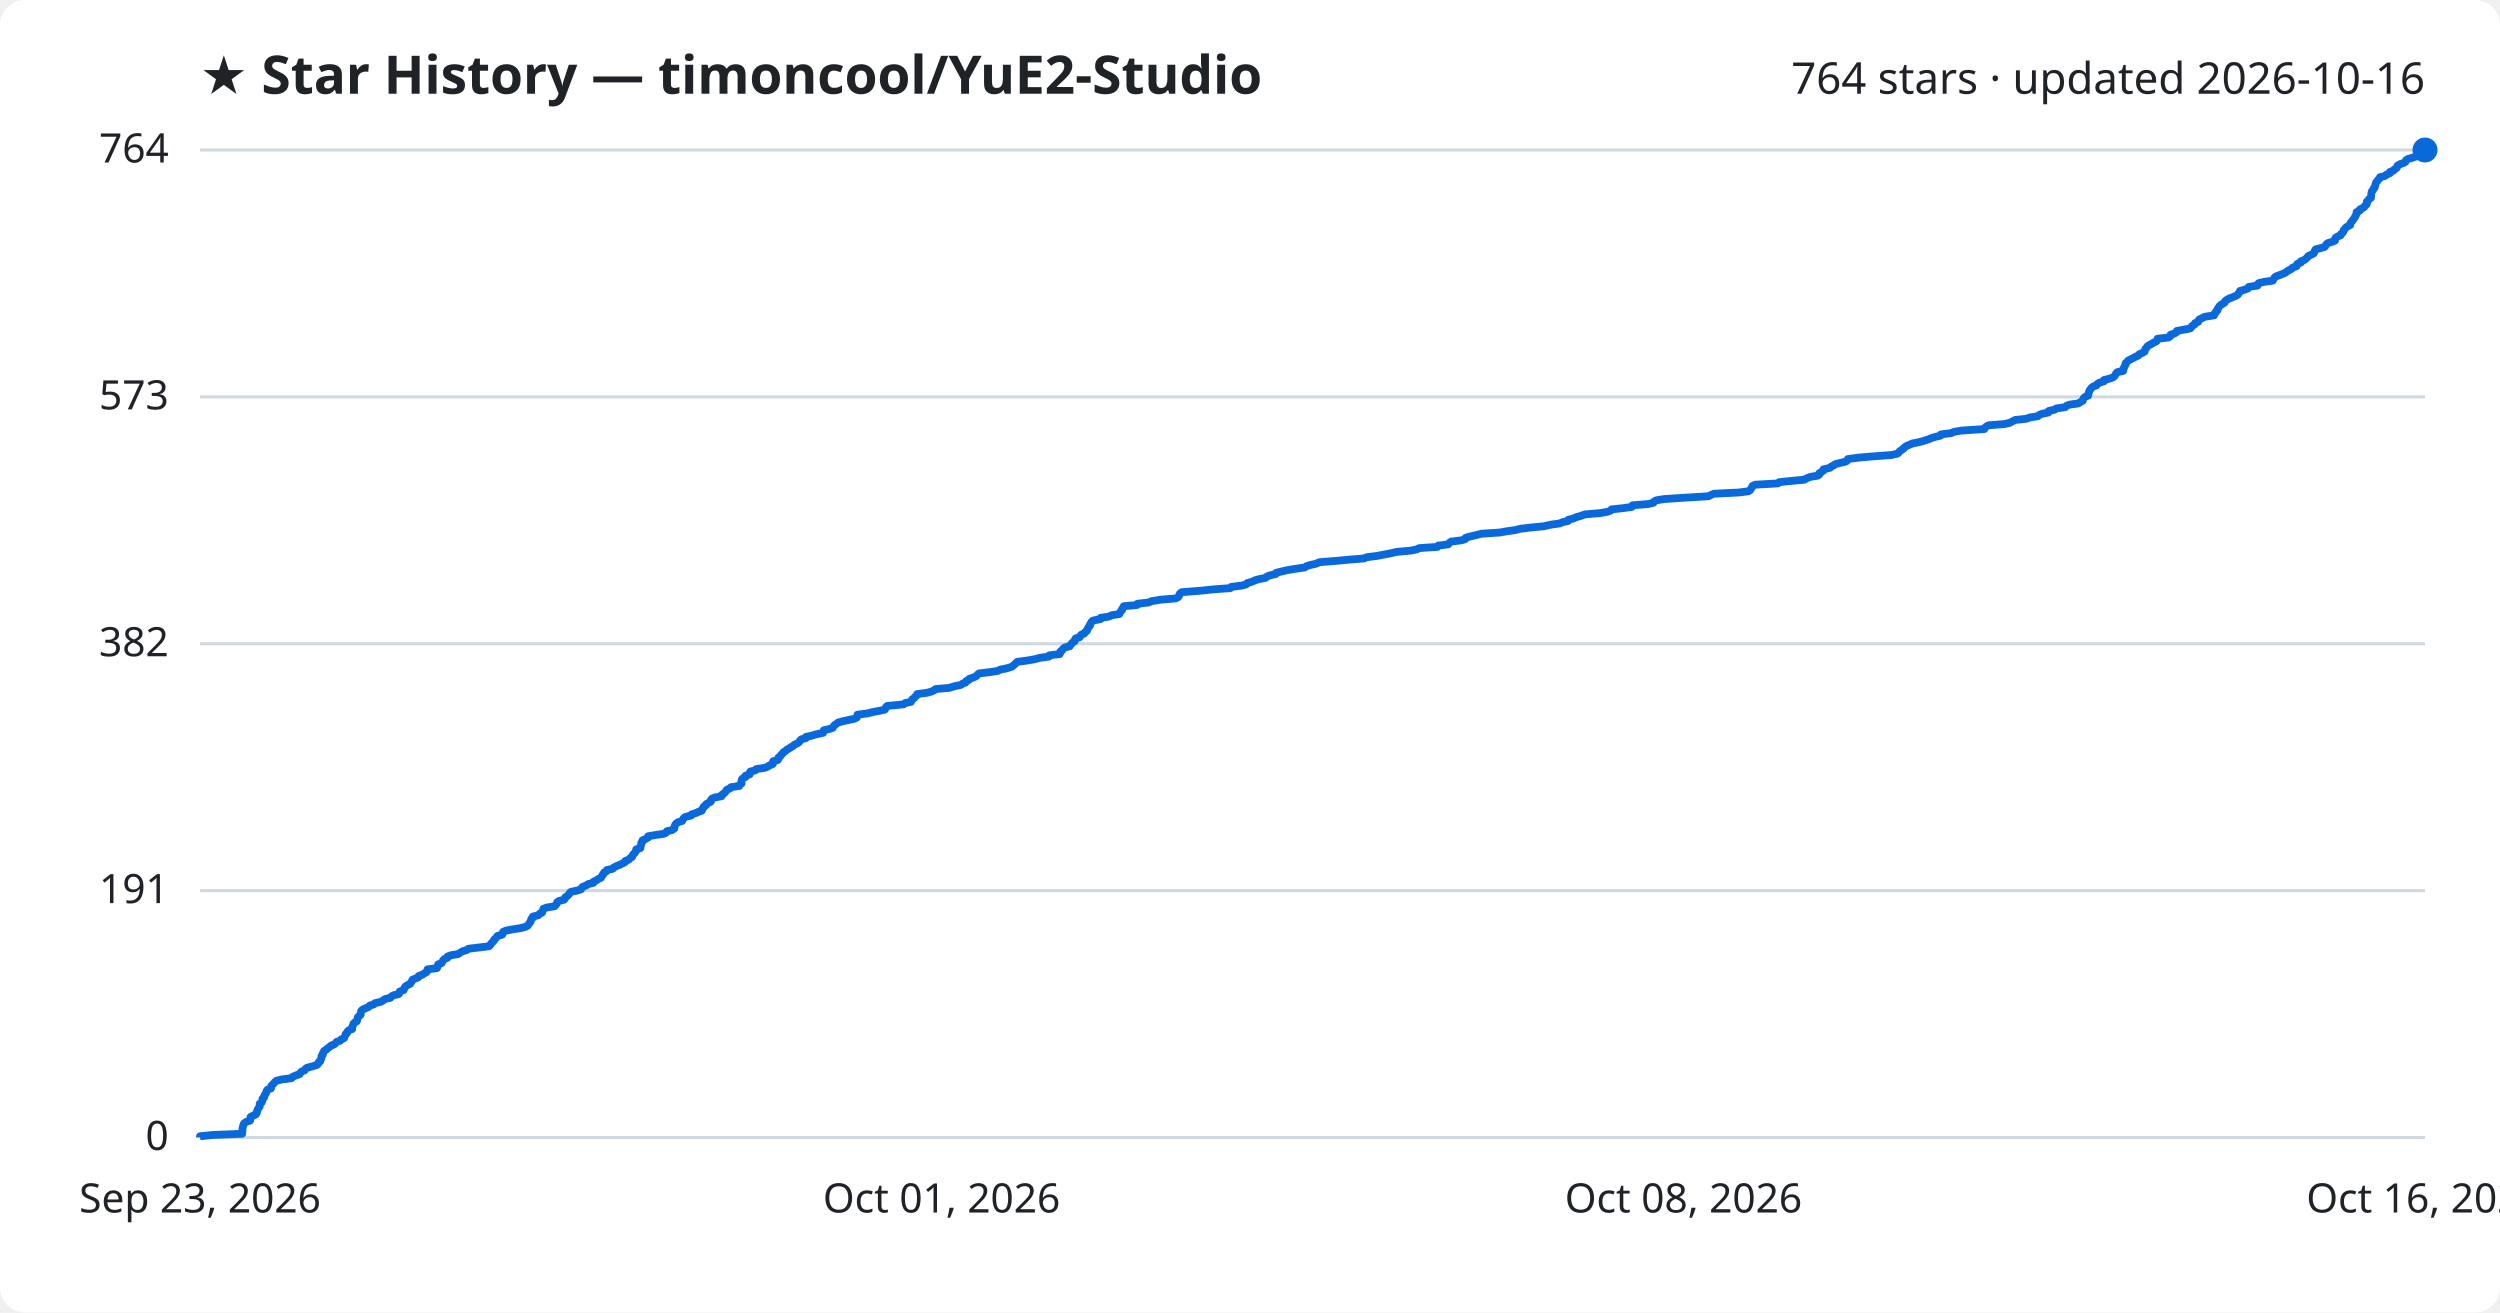
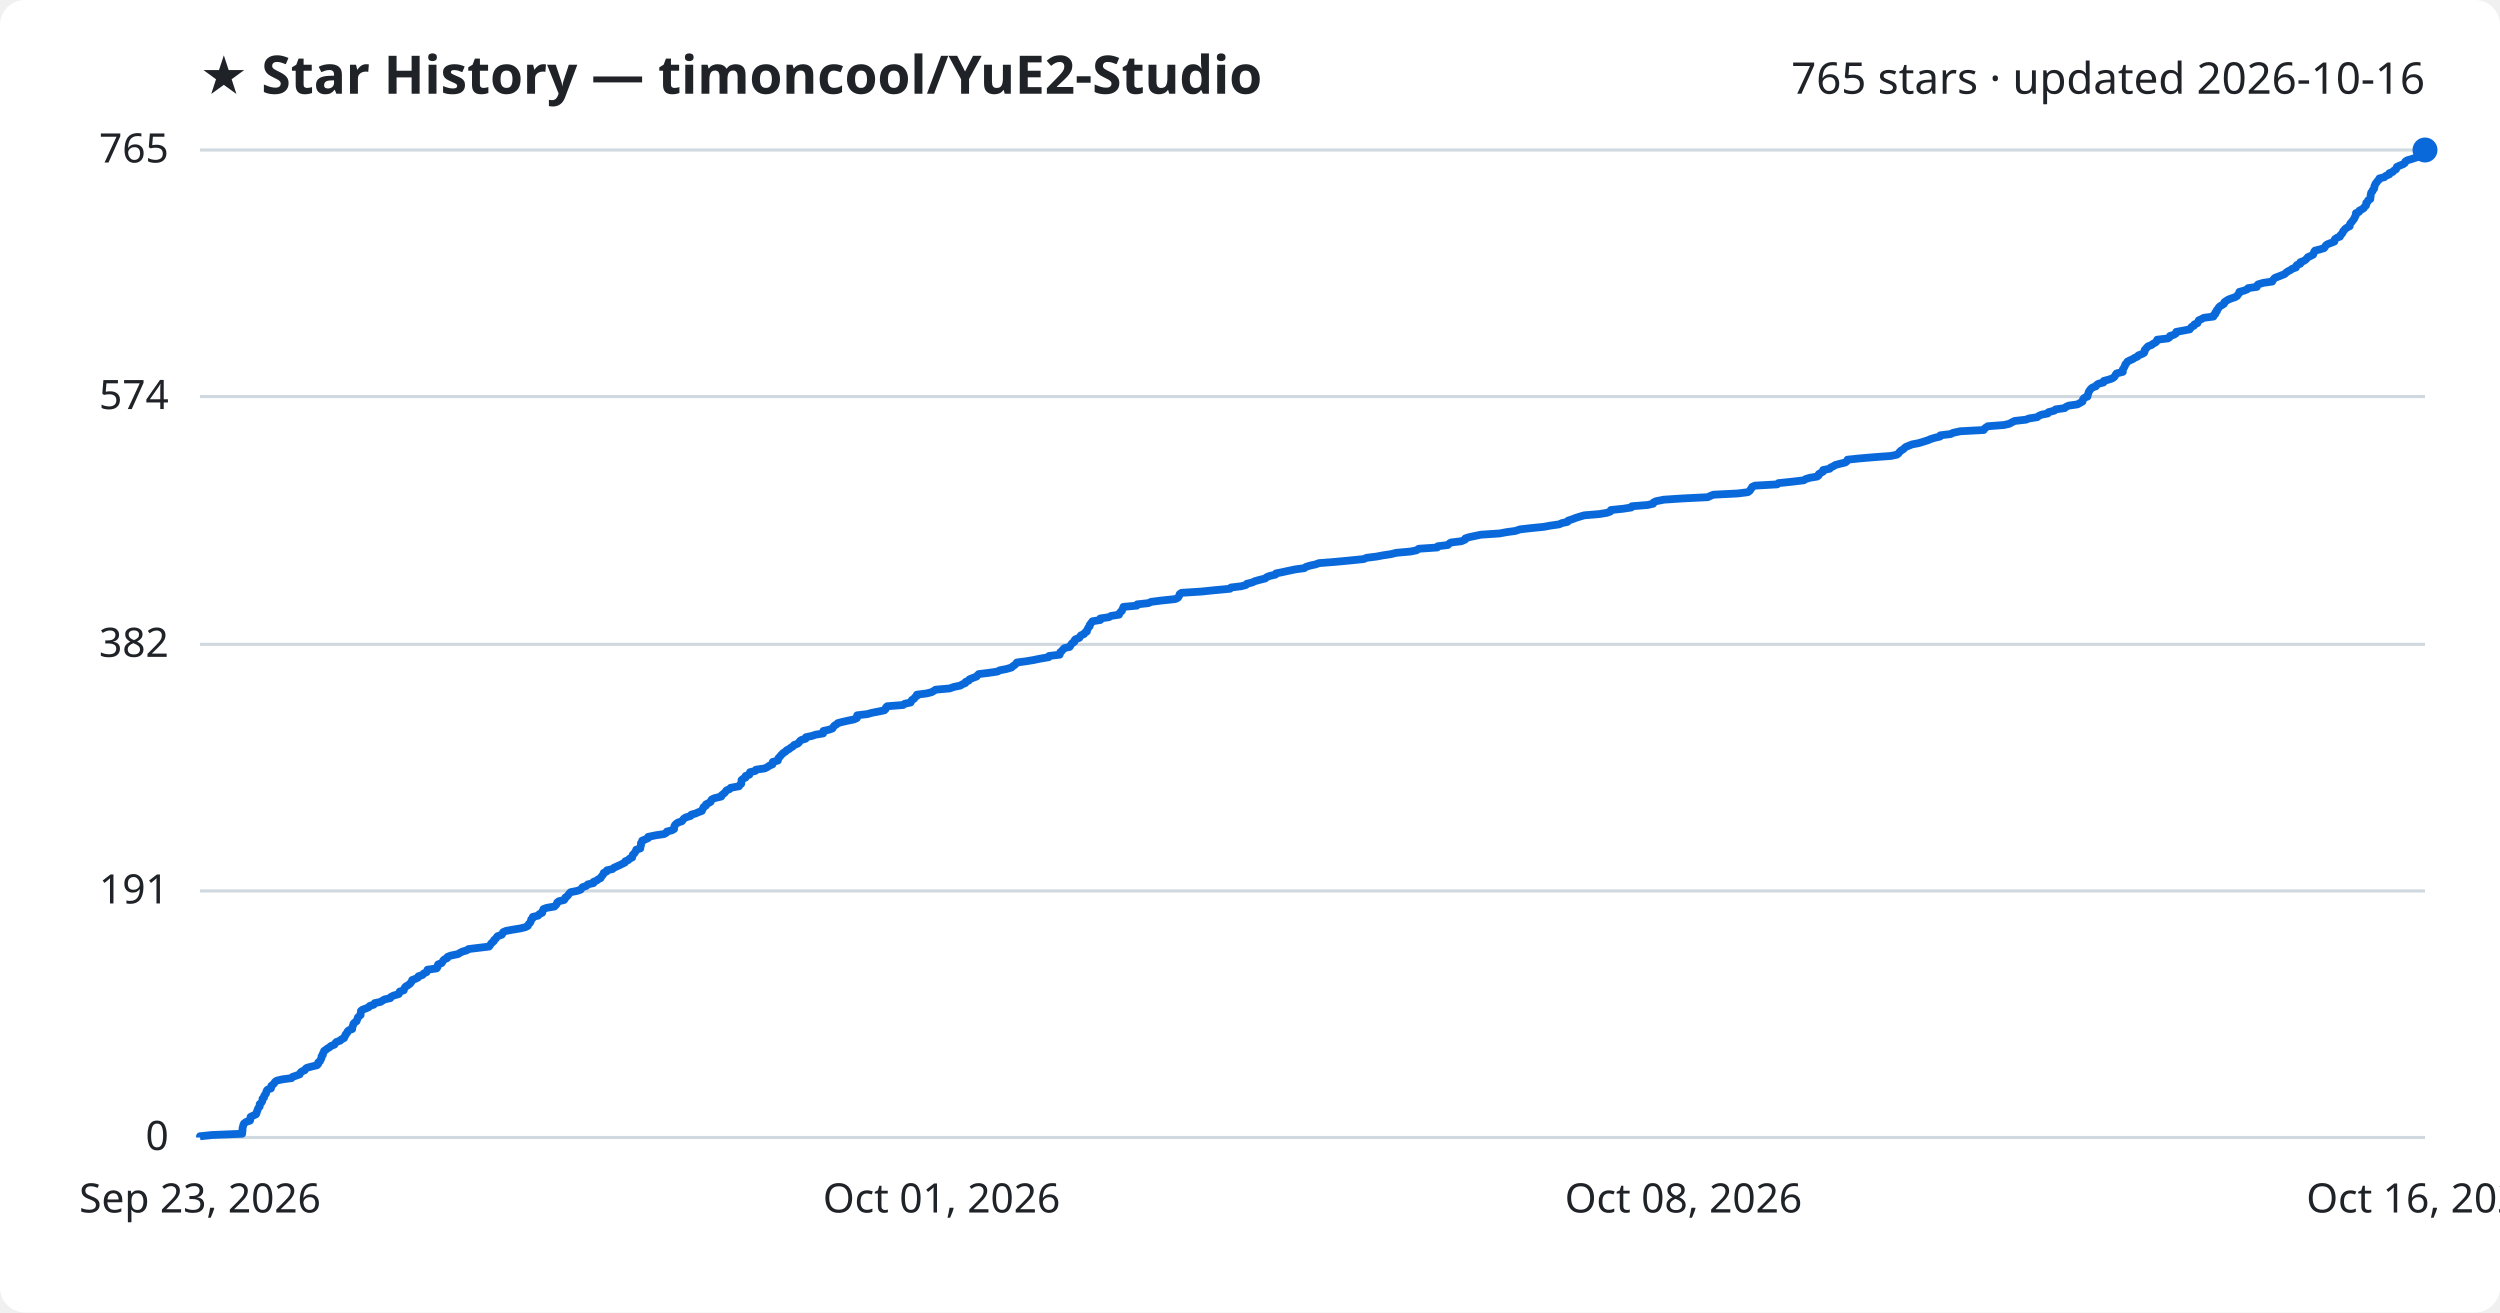
<svg xmlns="http://www.w3.org/2000/svg" viewBox="0 0 800 420" font-family="Segoe UI, sans-serif">
  <rect width="800" height="420" fill="#ffffff" rx="8" />
  <text x="64" y="30" fill="#1f2328" font-size="17" font-weight="700">★ Star History — timoncool/YuE2-Studio</text>
-   <text x="776" y="30" fill="#1f2328" font-size="14" text-anchor="end">764 stars · updated 2026-10-16</text>
+   <text x="776" y="30" fill="#1f2328" font-size="14" text-anchor="end">765 stars · updated 2026-10-16</text>
  <line x1="64" y1="364.0" x2="776" y2="364.0" stroke="#d1d9e0" stroke-width="1" />
  <text x="54" y="368.0" fill="#1f2328" font-size="13" text-anchor="end">0</text>
-   <line x1="64" y1="285.0" x2="776" y2="285.0" stroke="#d1d9e0" stroke-width="1" />
-   <text x="54" y="289.0" fill="#1f2328" font-size="13" text-anchor="end">191</text>
-   <line x1="64" y1="206.0" x2="776" y2="206.0" stroke="#d1d9e0" stroke-width="1" />
-   <text x="54" y="210.0" fill="#1f2328" font-size="13" text-anchor="end">382</text>
-   <line x1="64" y1="127.0" x2="776" y2="127.0" stroke="#d1d9e0" stroke-width="1" />
-   <text x="54" y="131.0" fill="#1f2328" font-size="13" text-anchor="end">573</text>
+   <line x1="64" y1="285.1" x2="776" y2="285.1" stroke="#d1d9e0" stroke-width="1" />
+   <text x="54" y="289.1" fill="#1f2328" font-size="13" text-anchor="end">191</text>
+   <line x1="64" y1="206.2" x2="776" y2="206.2" stroke="#d1d9e0" stroke-width="1" />
+   <text x="54" y="210.2" fill="#1f2328" font-size="13" text-anchor="end">382</text>
+   <line x1="64" y1="126.9" x2="776" y2="126.9" stroke="#d1d9e0" stroke-width="1" />
+   <text x="54" y="130.9" fill="#1f2328" font-size="13" text-anchor="end">574</text>
  <line x1="64" y1="48.0" x2="776" y2="48.0" stroke="#d1d9e0" stroke-width="1" />
-   <text x="54" y="52.0" fill="#1f2328" font-size="13" text-anchor="end">764</text>
-   <path d="M64.0,364.0 L64.0,363.6 L67.9,363.2 L77.5,362.8 L77.5,362.3 L77.6,361.9 L77.6,361.5 L77.6,361.1 L77.7,360.7 L77.8,360.3 L77.9,359.9 L78.1,359.5 L78.8,359.0 L80.0,358.6 L80.1,358.2 L80.1,357.8 L80.2,357.4 L81.0,357.0 L81.9,356.6 L82.2,356.1 L82.2,355.7 L82.4,355.3 L82.5,354.9 L82.8,354.5 L83.1,354.1 L83.1,353.7 L83.1,353.2 L83.7,352.8 L83.9,352.4 L84.0,352.0 L84.0,351.6 L84.5,351.2 L84.5,350.8 L84.7,350.4 L85.1,349.9 L85.2,349.5 L85.3,349.1 L85.6,348.7 L86.7,348.3 L86.8,347.9 L86.8,347.5 L87.3,347.0 L87.7,346.6 L88.0,346.2 L88.6,345.8 L90.3,345.4 L93.3,345.0 L93.6,344.6 L94.8,344.1 L95.9,343.7 L96.1,343.3 L96.5,342.9 L97.5,342.5 L97.7,342.1 L98.2,341.7 L99.7,341.3 L101.4,340.8 L101.8,340.4 L101.9,340.0 L102.5,339.6 L102.5,339.2 L102.8,338.8 L102.9,338.4 L102.9,337.9 L103.3,337.5 L103.3,337.1 L103.6,336.7 L103.7,336.3 L104.4,335.9 L104.8,335.5 L105.5,335.0 L105.9,334.6 L107.0,334.2 L107.4,333.8 L107.7,333.4 L108.9,333.0 L109.2,332.6 L110.1,332.2 L110.3,331.7 L110.5,331.3 L110.6,330.9 L111.1,330.5 L111.2,330.1 L111.6,329.7 L112.7,329.3 L112.7,328.8 L112.8,328.4 L113.0,328.0 L113.1,327.6 L113.5,327.2 L114.2,326.8 L114.3,326.4 L114.4,325.9 L114.5,325.5 L115.0,325.1 L115.4,324.7 L115.4,324.3 L115.5,323.9 L115.6,323.5 L116.0,323.1 L117.1,322.6 L118.0,322.2 L118.3,321.8 L119.6,321.4 L120.0,321.0 L121.8,320.6 L122.5,320.2 L123.2,319.7 L124.9,319.3 L125.2,318.9 L125.9,318.5 L127.6,318.1 L127.8,317.7 L127.9,317.3 L129.2,316.8 L129.3,316.4 L129.5,316.0 L129.8,315.6 L130.5,315.2 L131.3,314.8 L131.5,314.4 L131.8,314.0 L132.0,313.5 L133.0,313.1 L133.9,312.7 L134.0,312.3 L135.2,311.9 L135.7,311.5 L136.5,311.1 L136.7,310.6 L136.8,310.2 L139.8,309.8 L140.0,309.4 L140.1,309.0 L140.2,308.6 L141.3,308.2 L141.6,307.7 L141.8,307.3 L142.2,306.9 L143.2,306.5 L143.2,306.1 L144.2,305.7 L146.6,305.3 L147.2,304.9 L148.0,304.4 L149.4,304.0 L149.9,303.6 L153.2,303.2 L156.5,302.8 L156.9,302.4 L157.1,302.0 L157.6,301.5 L158.0,301.1 L158.1,300.7 L158.6,300.3 L158.9,299.9 L159.2,299.5 L160.7,299.1 L160.9,298.6 L161.0,298.2 L161.9,297.8 L164.0,297.4 L166.6,297.0 L168.1,296.6 L168.9,296.2 L169.1,295.8 L169.5,295.3 L169.8,294.9 L169.9,294.5 L170.0,294.1 L170.5,293.7 L170.5,293.3 L172.2,292.9 L172.7,292.4 L173.5,292.0 L173.6,291.6 L173.8,291.2 L173.9,290.8 L175.0,290.4 L177.5,290.0 L177.9,289.5 L178.2,289.1 L178.3,288.7 L178.9,288.3 L180.5,287.9 L180.8,287.5 L180.9,287.1 L181.6,286.7 L182.0,286.2 L182.3,285.8 L182.7,285.4 L184.6,285.0 L185.9,284.6 L186.1,284.2 L186.4,283.8 L187.7,283.3 L188.2,282.9 L189.9,282.5 L190.0,282.1 L190.9,281.7 L191.4,281.3 L192.3,280.9 L192.5,280.5 L192.8,280.0 L193.2,279.6 L193.3,279.2 L194.1,278.8 L194.2,278.4 L196.1,278.0 L196.4,277.6 L197.4,277.1 L198.4,276.7 L199.2,276.3 L200.0,275.9 L200.1,275.5 L201.2,275.1 L201.5,274.7 L202.3,274.2 L202.4,273.8 L202.6,273.4 L203.1,273.0 L203.3,272.6 L203.6,272.2 L203.6,271.8 L204.9,271.4 L205.0,270.9 L205.1,270.5 L205.2,270.1 L205.2,269.7 L205.6,269.3 L205.6,268.9 L206.5,268.5 L207.4,268.0 L207.4,267.6 L209.8,267.2 L212.5,266.8 L213.2,266.4 L213.4,266.0 L215.1,265.6 L215.8,265.1 L215.8,264.7 L215.9,264.3 L216.1,263.9 L216.4,263.5 L217.0,263.1 L218.3,262.7 L218.5,262.3 L218.8,261.8 L219.4,261.4 L221.1,261.0 L221.3,260.6 L222.6,260.2 L223.5,259.8 L224.6,259.4 L224.7,258.9 L225.1,258.5 L225.2,258.1 L225.9,257.7 L226.0,257.3 L226.8,256.9 L227.5,256.5 L227.5,256.0 L227.8,255.6 L228.7,255.2 L230.9,254.8 L230.9,254.4 L231.5,254.0 L232.0,253.6 L232.3,253.2 L232.6,252.7 L233.6,252.3 L233.9,251.9 L236.6,251.5 L236.7,251.1 L237.3,250.7 L237.3,250.3 L237.3,249.8 L237.4,249.4 L237.8,249.0 L238.6,248.6 L238.6,248.2 L239.9,247.8 L239.9,247.4 L240.1,246.9 L241.7,246.5 L242.0,246.1 L244.8,245.7 L245.7,245.3 L246.3,244.9 L247.3,244.5 L247.3,244.1 L247.4,243.6 L248.9,243.2 L249.1,242.8 L249.1,242.4 L249.7,242.0 L249.9,241.6 L250.4,241.2 L250.7,240.7 L251.4,240.3 L251.8,239.9 L252.5,239.5 L253.1,239.1 L253.8,238.7 L254.2,238.3 L255.3,237.8 L255.8,237.4 L256.0,237.0 L256.4,236.6 L257.9,236.2 L257.9,235.8 L259.8,235.4 L261.1,235.0 L263.4,234.5 L263.5,234.1 L263.6,233.7 L265.3,233.3 L266.5,232.9 L266.7,232.5 L267.0,232.1 L267.7,231.6 L268.2,231.2 L269.7,230.8 L271.5,230.4 L273.4,230.0 L274.2,229.6 L274.3,229.2 L274.4,228.7 L277.6,228.3 L279.1,227.9 L281.2,227.5 L283.1,227.1 L283.4,226.7 L283.5,226.3 L283.9,225.9 L289.1,225.4 L289.6,225.0 L291.5,224.6 L291.7,224.2 L291.9,223.8 L292.5,223.4 L292.8,223.0 L293.4,222.5 L293.5,222.1 L296.6,221.7 L298.1,221.3 L298.9,220.9 L299.4,220.5 L303.9,220.1 L305.4,219.6 L307.4,219.2 L308.0,218.8 L309.0,218.4 L309.1,218.0 L310.0,217.6 L310.2,217.2 L311.5,216.8 L312.5,216.3 L312.8,215.9 L313.3,215.5 L316.6,215.1 L319.3,214.7 L320.0,214.3 L322.0,213.9 L323.7,213.4 L324.2,213.0 L324.7,212.6 L325.1,212.2 L325.5,211.8 L328.5,211.4 L330.9,211.0 L332.8,210.5 L335.7,210.1 L335.8,209.7 L339.1,209.3 L339.3,208.9 L339.3,208.5 L339.9,208.1 L340.1,207.7 L340.7,207.2 L342.3,206.8 L342.5,206.4 L342.9,206.0 L343.2,205.6 L343.9,205.2 L343.9,204.8 L344.2,204.3 L345.5,203.9 L345.7,203.5 L346.0,203.1 L347.0,202.7 L347.2,202.3 L347.8,201.9 L347.9,201.5 L348.2,201.0 L348.4,200.6 L348.8,200.2 L348.8,199.8 L349.1,199.4 L349.3,199.0 L349.7,198.6 L352.2,198.1 L352.2,197.7 L354.9,197.3 L355.6,196.9 L358.2,196.5 L358.3,196.1 L358.6,195.7 L359.1,195.2 L359.1,194.8 L359.5,194.4 L359.6,194.0 L363.9,193.6 L364.0,193.2 L367.6,192.8 L368.4,192.4 L371.4,191.9 L376.2,191.5 L377.0,191.1 L377.3,190.7 L377.4,190.3 L377.6,189.9 L378.2,189.5 L384.5,189.0 L388.3,188.6 L393.7,188.2 L394.0,187.8 L397.3,187.4 L398.8,187.0 L399.1,186.6 L400.8,186.1 L401.6,185.7 L403.0,185.3 L405.0,184.9 L405.4,184.5 L406.4,184.1 L408.2,183.7 L408.4,183.3 L410.4,182.8 L412.2,182.4 L414.6,182.0 L417.5,181.6 L418.0,181.2 L419.3,180.8 L421.1,180.4 L422.2,179.9 L427.3,179.5 L431.6,179.1 L436.5,178.7 L437.4,178.3 L440.6,177.9 L442.7,177.5 L445.3,177.0 L446.9,176.6 L451.4,176.2 L453.4,175.8 L454.1,175.4 L460.0,175.0 L460.2,174.6 L463.4,174.2 L463.8,173.7 L464.4,173.3 L467.7,172.9 L468.9,172.5 L469.0,172.1 L470.3,171.7 L472.1,171.3 L474.0,170.8 L480.0,170.4 L482.2,170.0 L485.0,169.6 L486.6,169.2 L490.0,168.8 L494.1,168.4 L496.2,167.9 L499.1,167.5 L500.0,167.1 L501.8,166.7 L501.9,166.3 L503.5,165.9 L504.4,165.5 L505.8,165.1 L507.2,164.6 L511.9,164.2 L514.3,163.8 L515.4,163.4 L515.7,163.0 L519.5,162.6 L522.2,162.2 L522.4,161.7 L527.3,161.3 L529.1,160.9 L529.3,160.5 L530.0,160.1 L532.5,159.7 L538.5,159.3 L546.7,158.8 L547.5,158.4 L548.4,158.0 L556.4,157.6 L559.5,157.2 L560.1,156.8 L560.3,156.4 L560.6,156.0 L560.8,155.5 L561.7,155.1 L568.9,154.7 L569.3,154.3 L573.1,153.9 L577.4,153.5 L578.0,153.1 L579.3,152.6 L581.7,152.2 L582.2,151.8 L582.2,151.4 L582.9,151.0 L583.5,150.6 L583.5,150.2 L585.6,149.7 L586.0,149.3 L586.8,148.9 L587.4,148.5 L589.0,148.1 L590.7,147.7 L591.2,147.3 L591.3,146.9 L595.1,146.4 L599.9,146.0 L605.3,145.6 L607.1,145.2 L607.6,144.8 L607.9,144.4 L608.5,144.0 L609.2,143.5 L609.5,143.1 L610.1,142.7 L611.1,142.3 L612.0,141.9 L614.1,141.5 L615.5,141.1 L617.1,140.6 L618.0,140.2 L619.3,139.8 L621.0,139.4 L621.1,139.0 L624.4,138.6 L625.2,138.2 L627.5,137.8 L635.0,137.3 L635.2,136.9 L635.6,136.5 L636.3,136.1 L641.4,135.7 L643.1,135.3 L643.9,134.9 L644.8,134.4 L648.5,134.0 L649.5,133.6 L652.1,133.2 L652.5,132.8 L653.5,132.4 L655.5,132.0 L655.6,131.5 L657.5,131.1 L658.0,130.7 L660.9,130.3 L661.2,129.9 L662.2,129.5 L665.0,129.1 L665.7,128.7 L666.5,128.2 L666.6,127.8 L666.8,127.4 L667.2,127.0 L668.2,126.6 L668.2,126.2 L668.4,125.8 L668.5,125.3 L668.7,124.9 L669.0,124.5 L669.3,124.1 L669.8,123.7 L670.9,123.3 L671.1,122.9 L671.7,122.5 L673.3,122.0 L673.3,121.6 L674.9,121.2 L676.1,120.8 L676.6,120.4 L676.9,120.0 L677.1,119.6 L677.5,119.1 L679.4,118.7 L679.5,118.3 L679.5,117.9 L679.8,117.5 L679.9,117.1 L680.2,116.7 L680.2,116.2 L680.7,115.8 L681.0,115.4 L681.8,115.0 L682.6,114.6 L683.3,114.2 L684.2,113.8 L684.5,113.4 L685.6,112.9 L686.3,112.5 L686.4,112.1 L686.5,111.7 L686.9,111.3 L687.1,110.9 L687.6,110.5 L688.6,110.0 L689.2,109.6 L690.1,109.2 L690.4,108.8 L690.4,108.4 L693.9,108.0 L694.5,107.6 L694.6,107.1 L695.9,106.7 L696.5,106.3 L696.6,105.9 L698.8,105.5 L700.9,105.1 L701.2,104.7 L701.5,104.3 L702.3,103.8 L702.4,103.4 L703.4,103.0 L703.5,102.6 L703.8,102.2 L704.7,101.8 L705.4,101.4 L708.5,100.9 L708.5,100.5 L709.0,100.1 L709.1,99.7 L709.6,99.3 L709.6,98.9 L709.9,98.5 L710.2,98.0 L710.6,97.6 L711.3,97.2 L711.9,96.8 L712.0,96.4 L712.5,96.0 L713.2,95.6 L714.2,95.2 L715.4,94.7 L716.1,94.3 L716.3,93.9 L716.7,93.5 L716.8,93.1 L718.3,92.7 L719.3,92.3 L719.6,91.8 L722.4,91.4 L722.4,91.0 L722.8,90.6 L724.5,90.2 L727.3,89.8 L727.5,89.4 L727.8,88.9 L728.2,88.5 L729.3,88.1 L730.3,87.7 L731.3,87.3 L731.8,86.9 L732.4,86.5 L733.2,86.1 L733.7,85.6 L734.9,85.2 L734.9,84.8 L735.2,84.4 L736.3,84.0 L736.3,83.6 L737.4,83.2 L738.0,82.7 L738.4,82.3 L738.7,81.9 L739.6,81.5 L740.4,81.1 L740.6,80.7 L740.7,80.3 L741.0,79.8 L742.6,79.4 L743.9,79.0 L744.2,78.6 L744.4,78.2 L744.9,77.8 L746.2,77.4 L747.2,77.0 L747.2,76.5 L747.4,76.1 L748.0,75.7 L749.0,75.3 L749.1,74.9 L749.6,74.5 L749.9,74.1 L750.0,73.6 L750.4,73.2 L750.7,72.8 L751.3,72.4 L752.1,72.0 L752.1,71.6 L752.3,71.2 L752.7,70.7 L753.0,70.3 L753.3,69.9 L753.6,69.5 L753.7,69.1 L754.0,68.7 L754.1,68.3 L754.1,67.9 L755.1,67.4 L755.2,67.0 L756.0,66.6 L756.6,66.2 L756.8,65.8 L757.3,65.4 L757.4,65.0 L757.4,64.5 L757.9,64.1 L758.1,63.7 L758.7,63.3 L758.7,62.9 L758.8,62.5 L758.8,62.1 L758.9,61.6 L759.0,61.2 L759.4,60.8 L759.5,60.4 L759.9,60.0 L760.0,59.6 L760.1,59.2 L760.2,58.8 L760.4,58.3 L760.8,57.9 L761.0,57.5 L761.5,57.1 L761.6,56.7 L763.2,56.3 L763.6,55.9 L764.8,55.4 L764.8,55.0 L765.9,54.6 L766.2,54.2 L766.9,53.8 L767.1,53.4 L767.2,53.0 L768.1,52.5 L769.3,52.1 L769.8,51.7 L769.9,51.3 L770.5,50.9 L771.9,50.5 L773.1,50.1 L774.3,49.7 L774.7,49.2 L775.7,48.8 L776.0,48.4 L776.0,48.0 L776.0,48.0" fill="none" stroke="#0969da" stroke-width="2.5" stroke-linejoin="round" />
+   <text x="54" y="52.0" fill="#1f2328" font-size="13" text-anchor="end">765</text>
+   <path d="M64.0,364.0 L64.0,363.6 L67.9,363.2 L77.5,362.8 L77.5,362.3 L77.6,361.9 L77.6,361.5 L77.6,361.1 L77.7,360.7 L77.8,360.3 L77.9,359.9 L78.1,359.5 L78.8,359.0 L80.0,358.6 L80.1,358.2 L80.1,357.8 L80.2,357.4 L81.0,357.0 L81.9,356.6 L82.1,356.2 L82.2,355.7 L82.4,355.3 L82.5,354.9 L82.7,354.5 L83.1,354.1 L83.1,353.7 L83.1,353.3 L83.7,352.8 L83.9,352.4 L84.0,352.0 L84.0,351.6 L84.5,351.2 L84.5,350.8 L84.7,350.4 L85.1,350.0 L85.2,349.5 L85.3,349.1 L85.6,348.7 L86.7,348.3 L86.8,347.9 L86.8,347.5 L87.3,347.1 L87.7,346.7 L88.0,346.2 L88.6,345.8 L90.3,345.4 L93.3,345.0 L93.6,344.6 L94.8,344.2 L95.9,343.8 L96.1,343.3 L96.5,342.9 L97.5,342.5 L97.7,342.1 L98.2,341.7 L99.7,341.3 L101.4,340.9 L101.8,340.5 L101.8,340.0 L102.4,339.6 L102.5,339.2 L102.8,338.8 L102.9,338.4 L102.9,338.0 L103.3,337.6 L103.3,337.2 L103.6,336.7 L103.7,336.3 L104.3,335.9 L104.8,335.5 L105.5,335.1 L105.9,334.7 L107.0,334.3 L107.3,333.8 L107.7,333.4 L108.9,333.0 L109.2,332.6 L110.1,332.2 L110.2,331.8 L110.5,331.4 L110.6,331.0 L111.1,330.5 L111.2,330.1 L111.6,329.7 L112.7,329.3 L112.7,328.9 L112.8,328.5 L113.0,328.1 L113.1,327.6 L113.5,327.2 L114.1,326.8 L114.2,326.4 L114.4,326.0 L114.5,325.6 L114.9,325.2 L115.4,324.8 L115.4,324.3 L115.5,323.9 L115.5,323.5 L116.0,323.1 L117.1,322.7 L118.0,322.3 L118.3,321.9 L119.6,321.5 L119.9,321.0 L121.8,320.6 L122.4,320.2 L123.1,319.8 L124.9,319.4 L125.1,319.0 L125.9,318.6 L127.6,318.1 L127.8,317.7 L127.9,317.3 L129.2,316.9 L129.3,316.5 L129.5,316.1 L129.8,315.7 L130.5,315.3 L131.2,314.8 L131.5,314.4 L131.8,314.0 L131.9,313.6 L133.0,313.2 L133.8,312.8 L133.9,312.4 L135.2,312.0 L135.6,311.5 L136.5,311.1 L136.7,310.7 L136.8,310.3 L139.7,309.9 L140.0,309.5 L140.0,309.1 L140.2,308.6 L141.3,308.2 L141.6,307.8 L141.8,307.4 L142.2,307.0 L143.1,306.6 L143.2,306.2 L144.2,305.8 L146.6,305.3 L147.2,304.9 L148.0,304.5 L149.4,304.1 L149.9,303.7 L153.2,303.3 L156.5,302.9 L156.8,302.5 L157.1,302.0 L157.5,301.6 L158.0,301.2 L158.1,300.8 L158.6,300.4 L158.9,300.0 L159.2,299.6 L160.6,299.1 L160.8,298.7 L161.0,298.3 L161.9,297.9 L164.0,297.5 L166.5,297.1 L168.1,296.7 L168.9,296.3 L169.1,295.8 L169.5,295.4 L169.8,295.0 L169.9,294.6 L170.0,294.2 L170.5,293.8 L170.5,293.4 L172.2,293.0 L172.6,292.5 L173.5,292.1 L173.5,291.7 L173.8,291.3 L173.9,290.9 L175.0,290.5 L177.4,290.1 L177.9,289.6 L178.2,289.2 L178.3,288.8 L178.8,288.4 L180.5,288.0 L180.8,287.6 L180.9,287.2 L181.5,286.8 L181.9,286.3 L182.2,285.9 L182.6,285.5 L184.6,285.1 L185.8,284.7 L186.1,284.3 L186.4,283.9 L187.6,283.5 L188.1,283.0 L189.9,282.6 L189.9,282.2 L190.9,281.8 L191.4,281.4 L192.2,281.0 L192.4,280.6 L192.8,280.1 L193.1,279.7 L193.2,279.3 L194.1,278.9 L194.2,278.5 L196.0,278.1 L196.4,277.7 L197.3,277.3 L198.4,276.8 L199.2,276.4 L200.0,276.0 L200.1,275.6 L201.1,275.2 L201.4,274.8 L202.3,274.4 L202.3,274.0 L202.5,273.5 L203.0,273.1 L203.2,272.7 L203.5,272.3 L203.6,271.9 L204.9,271.5 L204.9,271.1 L205.1,270.6 L205.1,270.2 L205.1,269.8 L205.5,269.4 L205.5,269.0 L206.5,268.6 L207.4,268.2 L207.4,267.8 L209.8,267.3 L212.5,266.9 L213.2,266.5 L213.4,266.1 L215.0,265.7 L215.7,265.3 L215.7,264.9 L215.8,264.4 L216.0,264.0 L216.4,263.6 L217.0,263.2 L218.2,262.8 L218.5,262.4 L218.8,262.0 L219.4,261.6 L221.0,261.1 L221.2,260.7 L222.6,260.3 L223.5,259.9 L224.6,259.5 L224.7,259.1 L225.0,258.7 L225.1,258.3 L225.9,257.8 L225.9,257.4 L226.7,257.0 L227.4,256.6 L227.5,256.2 L227.8,255.8 L228.7,255.4 L230.8,254.9 L230.9,254.5 L231.4,254.1 L231.9,253.7 L232.2,253.3 L232.5,252.9 L233.5,252.5 L233.8,252.1 L236.5,251.6 L236.7,251.2 L237.2,250.8 L237.2,250.4 L237.3,250.0 L237.3,249.6 L237.8,249.2 L238.6,248.8 L238.6,248.3 L239.8,247.9 L239.9,247.5 L240.0,247.1 L241.7,246.7 L241.9,246.3 L244.7,245.9 L245.7,245.4 L246.2,245.0 L247.2,244.6 L247.3,244.2 L247.3,243.8 L248.9,243.4 L249.0,243.0 L249.1,242.6 L249.6,242.1 L249.9,241.7 L250.3,241.3 L250.7,240.9 L251.4,240.5 L251.7,240.1 L252.5,239.7 L253.0,239.3 L253.8,238.8 L254.1,238.4 L255.2,238.0 L255.7,237.6 L255.9,237.2 L256.4,236.8 L257.8,236.4 L257.9,235.9 L259.8,235.5 L261.0,235.1 L263.4,234.7 L263.5,234.3 L263.5,233.9 L265.3,233.5 L266.4,233.1 L266.7,232.6 L267.0,232.2 L267.7,231.8 L268.1,231.4 L269.6,231.0 L271.4,230.6 L273.3,230.2 L274.2,229.8 L274.2,229.3 L274.3,228.9 L277.6,228.5 L279.0,228.1 L281.1,227.7 L283.0,227.3 L283.4,226.9 L283.5,226.4 L283.9,226.0 L289.0,225.6 L289.5,225.2 L291.4,224.8 L291.6,224.4 L291.8,224.0 L292.5,223.6 L292.8,223.1 L293.4,222.7 L293.4,222.3 L296.5,221.9 L298.1,221.5 L298.8,221.1 L299.4,220.7 L303.9,220.3 L305.3,219.8 L307.3,219.4 L307.9,219.0 L308.9,218.6 L309.0,218.2 L310.0,217.8 L310.2,217.4 L311.4,216.9 L312.5,216.5 L312.8,216.1 L313.2,215.7 L316.5,215.3 L319.2,214.9 L319.9,214.5 L322.0,214.1 L323.7,213.6 L324.1,213.2 L324.7,212.8 L325.1,212.4 L325.4,212.0 L328.4,211.6 L330.8,211.2 L332.7,210.8 L335.6,210.3 L335.7,209.9 L339.1,209.5 L339.2,209.1 L339.3,208.7 L339.8,208.3 L340.1,207.9 L340.6,207.4 L342.3,207.0 L342.5,206.6 L342.8,206.2 L343.1,205.8 L343.8,205.4 L343.8,205.0 L344.1,204.6 L345.4,204.1 L345.6,203.7 L345.9,203.3 L346.9,202.9 L347.1,202.5 L347.8,202.1 L347.8,201.7 L348.1,201.2 L348.3,200.8 L348.7,200.4 L348.7,200.0 L349.0,199.6 L349.3,199.2 L349.6,198.8 L352.1,198.4 L352.1,197.9 L354.9,197.5 L355.5,197.1 L358.1,196.7 L358.2,196.3 L358.5,195.9 L359.0,195.5 L359.1,195.1 L359.4,194.6 L359.5,194.2 L363.8,193.8 L363.9,193.4 L367.5,193.0 L368.3,192.6 L371.4,192.2 L376.1,191.7 L376.9,191.3 L377.2,190.9 L377.4,190.5 L377.5,190.1 L378.1,189.7 L384.4,189.3 L388.3,188.9 L393.6,188.4 L393.9,188.0 L397.2,187.6 L398.7,187.2 L399.0,186.8 L400.7,186.4 L401.5,186.0 L402.9,185.6 L404.9,185.1 L405.3,184.7 L406.3,184.3 L408.1,183.9 L408.3,183.5 L410.3,183.1 L412.1,182.7 L414.5,182.2 L417.4,181.8 L417.9,181.4 L419.2,181.0 L421.0,180.6 L422.1,180.2 L427.2,179.8 L431.5,179.4 L436.4,178.9 L437.3,178.5 L440.5,178.1 L442.6,177.7 L445.2,177.3 L446.8,176.9 L451.3,176.5 L453.3,176.1 L454.0,175.6 L459.9,175.2 L460.1,174.8 L463.3,174.4 L463.7,174.0 L464.3,173.6 L467.6,173.2 L468.8,172.7 L468.9,172.3 L470.1,171.9 L472.0,171.5 L473.9,171.1 L479.9,170.7 L482.0,170.3 L484.9,169.9 L486.4,169.4 L489.9,169.0 L493.9,168.6 L496.1,168.2 L498.9,167.8 L499.8,167.4 L501.6,167.0 L501.8,166.6 L503.3,166.1 L504.3,165.7 L505.6,165.3 L507.0,164.9 L511.8,164.5 L514.2,164.1 L515.3,163.7 L515.5,163.2 L519.4,162.8 L522.0,162.4 L522.2,162.0 L527.2,161.6 L529.0,161.2 L529.1,160.8 L529.9,160.4 L532.4,159.9 L538.4,159.5 L546.5,159.1 L547.3,158.7 L548.3,158.3 L556.2,157.9 L559.3,157.5 L559.9,157.1 L560.2,156.6 L560.5,156.2 L560.7,155.8 L561.6,155.4 L568.7,155.0 L569.1,154.6 L573.0,154.2 L577.2,153.7 L577.8,153.3 L579.1,152.9 L581.5,152.5 L582.0,152.1 L582.0,151.7 L582.7,151.3 L583.4,150.9 L583.4,150.4 L585.5,150.0 L585.8,149.6 L586.7,149.2 L587.3,148.8 L588.8,148.4 L590.5,148.0 L591.0,147.6 L591.2,147.1 L595.0,146.7 L599.7,146.3 L605.1,145.9 L607.0,145.5 L607.5,145.1 L607.8,144.7 L608.3,144.2 L609.0,143.8 L609.4,143.4 L609.9,143.0 L610.9,142.6 L611.9,142.2 L614.0,141.8 L615.3,141.4 L616.9,140.9 L617.8,140.5 L619.1,140.1 L620.8,139.7 L620.9,139.3 L624.2,138.9 L625.0,138.5 L627.3,138.0 L634.8,137.6 L635.0,137.2 L635.5,136.8 L636.1,136.4 L641.3,136.0 L643.0,135.6 L643.7,135.2 L644.7,134.7 L648.3,134.3 L649.3,133.9 L651.9,133.5 L652.4,133.1 L653.3,132.7 L655.3,132.3 L655.5,131.9 L657.4,131.4 L657.8,131.0 L660.7,130.6 L661.1,130.2 L662.0,129.8 L664.8,129.4 L665.5,129.0 L666.4,128.5 L666.5,128.1 L666.6,127.7 L667.0,127.3 L668.0,126.9 L668.0,126.5 L668.2,126.1 L668.3,125.7 L668.5,125.2 L668.8,124.8 L669.1,124.4 L669.6,124.0 L670.7,123.6 L670.9,123.2 L671.5,122.8 L673.1,122.4 L673.2,121.9 L674.7,121.5 L675.9,121.1 L676.5,120.7 L676.8,120.3 L677.0,119.9 L677.3,119.5 L679.3,119.0 L679.3,118.6 L679.3,118.2 L679.6,117.8 L679.8,117.4 L680.0,117.0 L680.1,116.6 L680.5,116.2 L680.8,115.7 L681.6,115.3 L682.5,114.9 L683.1,114.5 L684.0,114.1 L684.3,113.7 L685.4,113.3 L686.1,112.9 L686.3,112.4 L686.3,112.0 L686.7,111.6 L687.0,111.2 L687.4,110.8 L688.5,110.4 L689.0,110.0 L689.9,109.5 L690.2,109.1 L690.3,108.7 L693.7,108.3 L694.3,107.9 L694.4,107.5 L695.7,107.1 L696.3,106.7 L696.4,106.2 L698.6,105.8 L700.7,105.4 L701.0,105.0 L701.3,104.6 L702.1,104.2 L702.2,103.8 L703.2,103.4 L703.4,102.9 L703.6,102.5 L704.5,102.1 L705.2,101.7 L708.3,101.3 L708.3,100.9 L708.9,100.5 L708.9,100.0 L709.4,99.6 L709.4,99.2 L709.8,98.8 L710.0,98.4 L710.4,98.0 L711.1,97.6 L711.7,97.2 L711.8,96.7 L712.4,96.3 L713.0,95.9 L714.0,95.5 L715.2,95.1 L715.9,94.7 L716.1,94.3 L716.5,93.9 L716.6,93.4 L718.1,93.0 L719.1,92.6 L719.4,92.2 L722.2,91.8 L722.2,91.4 L722.6,91.0 L724.3,90.5 L727.1,90.1 L727.3,89.7 L727.6,89.3 L728.0,88.9 L729.1,88.5 L730.1,88.1 L731.1,87.7 L731.6,87.2 L732.2,86.8 L733.0,86.4 L733.5,86.0 L734.7,85.6 L734.7,85.2 L735.0,84.8 L736.1,84.4 L736.1,83.9 L737.2,83.5 L737.8,83.1 L738.2,82.7 L738.5,82.3 L739.4,81.9 L740.2,81.5 L740.4,81.0 L740.5,80.6 L740.8,80.2 L742.4,79.8 L743.7,79.4 L744.0,79.0 L744.2,78.6 L744.7,78.2 L746.0,77.7 L747.0,77.3 L747.0,76.9 L747.2,76.5 L747.8,76.1 L748.8,75.7 L748.9,75.3 L749.4,74.8 L749.7,74.4 L749.8,74.0 L750.2,73.6 L750.5,73.2 L751.1,72.8 L751.9,72.4 L751.9,72.0 L752.1,71.5 L752.5,71.1 L752.8,70.7 L753.1,70.3 L753.4,69.9 L753.5,69.5 L753.8,69.1 L753.9,68.7 L753.9,68.2 L754.9,67.8 L755.0,67.4 L755.8,67.0 L756.4,66.6 L756.6,66.2 L757.1,65.8 L757.2,65.3 L757.2,64.9 L757.7,64.5 L757.8,64.1 L758.5,63.7 L758.5,63.3 L758.6,62.9 L758.6,62.5 L758.7,62.0 L758.8,61.6 L759.2,61.2 L759.3,60.8 L759.7,60.4 L759.8,60.0 L759.8,59.6 L760.0,59.2 L760.2,58.7 L760.6,58.3 L760.8,57.9 L761.3,57.5 L761.4,57.1 L763.0,56.7 L763.4,56.3 L764.6,55.8 L764.6,55.4 L765.7,55.0 L766.0,54.6 L766.7,54.2 L766.9,53.8 L767.0,53.4 L767.9,53.0 L769.1,52.5 L769.6,52.1 L769.7,51.7 L770.3,51.3 L771.7,50.9 L772.9,50.5 L774.1,50.1 L774.5,49.7 L775.5,49.2 L775.8,48.8 L775.8,48.4 L776.0,48.0 L776.0,48.0" fill="none" stroke="#0969da" stroke-width="2.5" stroke-linejoin="round" />
  <circle cx="776.0" cy="48.0" r="4" fill="#0969da" />
  <text x="64.0" y="388" fill="#1f2328" font-size="13" text-anchor="middle">Sep 23, 2026</text>
  <text x="301.3" y="388" fill="#1f2328" font-size="13" text-anchor="middle">Oct 01, 2026</text>
  <text x="538.7" y="388" fill="#1f2328" font-size="13" text-anchor="middle">Oct 08, 2026</text>
  <text x="776.0" y="388" fill="#1f2328" font-size="13" text-anchor="middle">Oct 16, 2026</text>
</svg>
